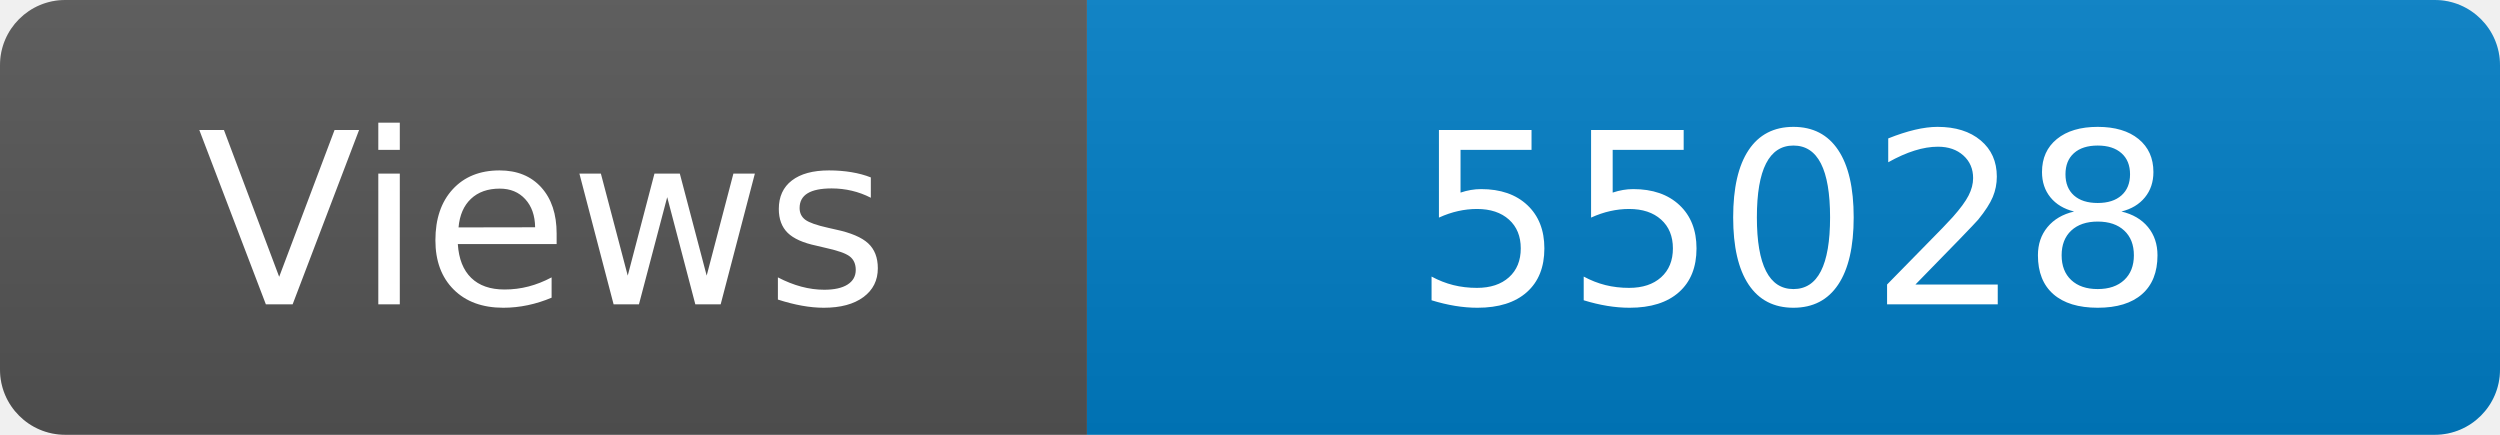
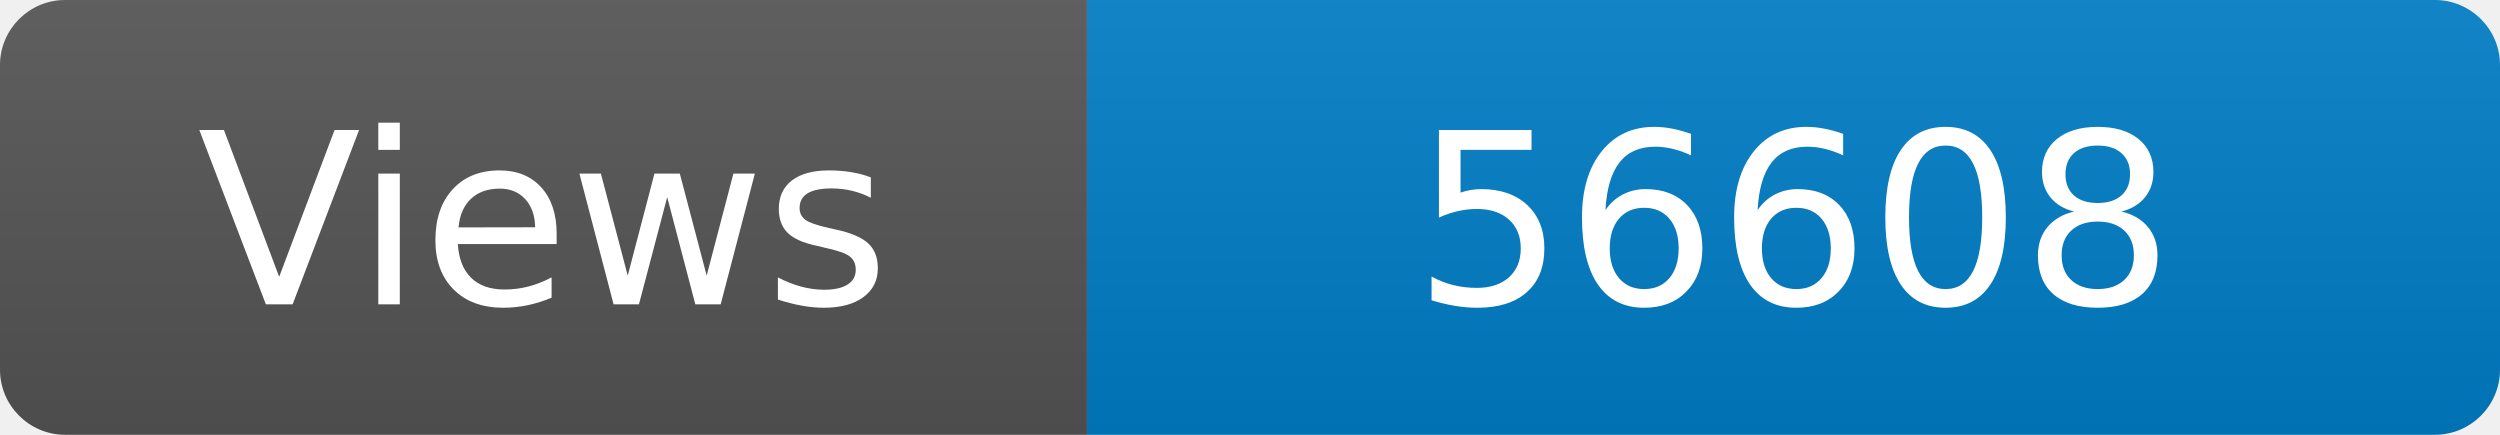
<svg xmlns="http://www.w3.org/2000/svg" width="115" height="20" role="img" aria-label="Maintained?: yes">
  <linearGradient id="s" x2="0" y2="100%">
    <stop offset="0" stop-color="#bbb" stop-opacity=".1" />
    <stop offset="1" stop-opacity=".1" />
  </linearGradient>
  <clipPath id="r">
    <rect width="115" height="20" rx="3" fill="#fff" />
  </clipPath>
  <g clip-path="url(#r)">
    <rect width="50" height="20" fill="#555" />
    <rect x="50" width="160" height="20" fill="#007ec6" />
    <rect width="115" height="20" fill="url(#s)" />
  </g>
  <g fill="#fff" text-anchor="middle" font-family="Verdana,Geneva,DejaVu Sans,sans-serif" font-size="110">
    <text x="250" y="140" transform="scale(.1)" fill="#fff">Views</text>
-     <text x="825" y="140" transform="scale(.1)" fill="#fff">55028</text>
+     <text x="825" y="140" transform="scale(.1)" fill="#fff">56608</text>
  </g>
</svg>
